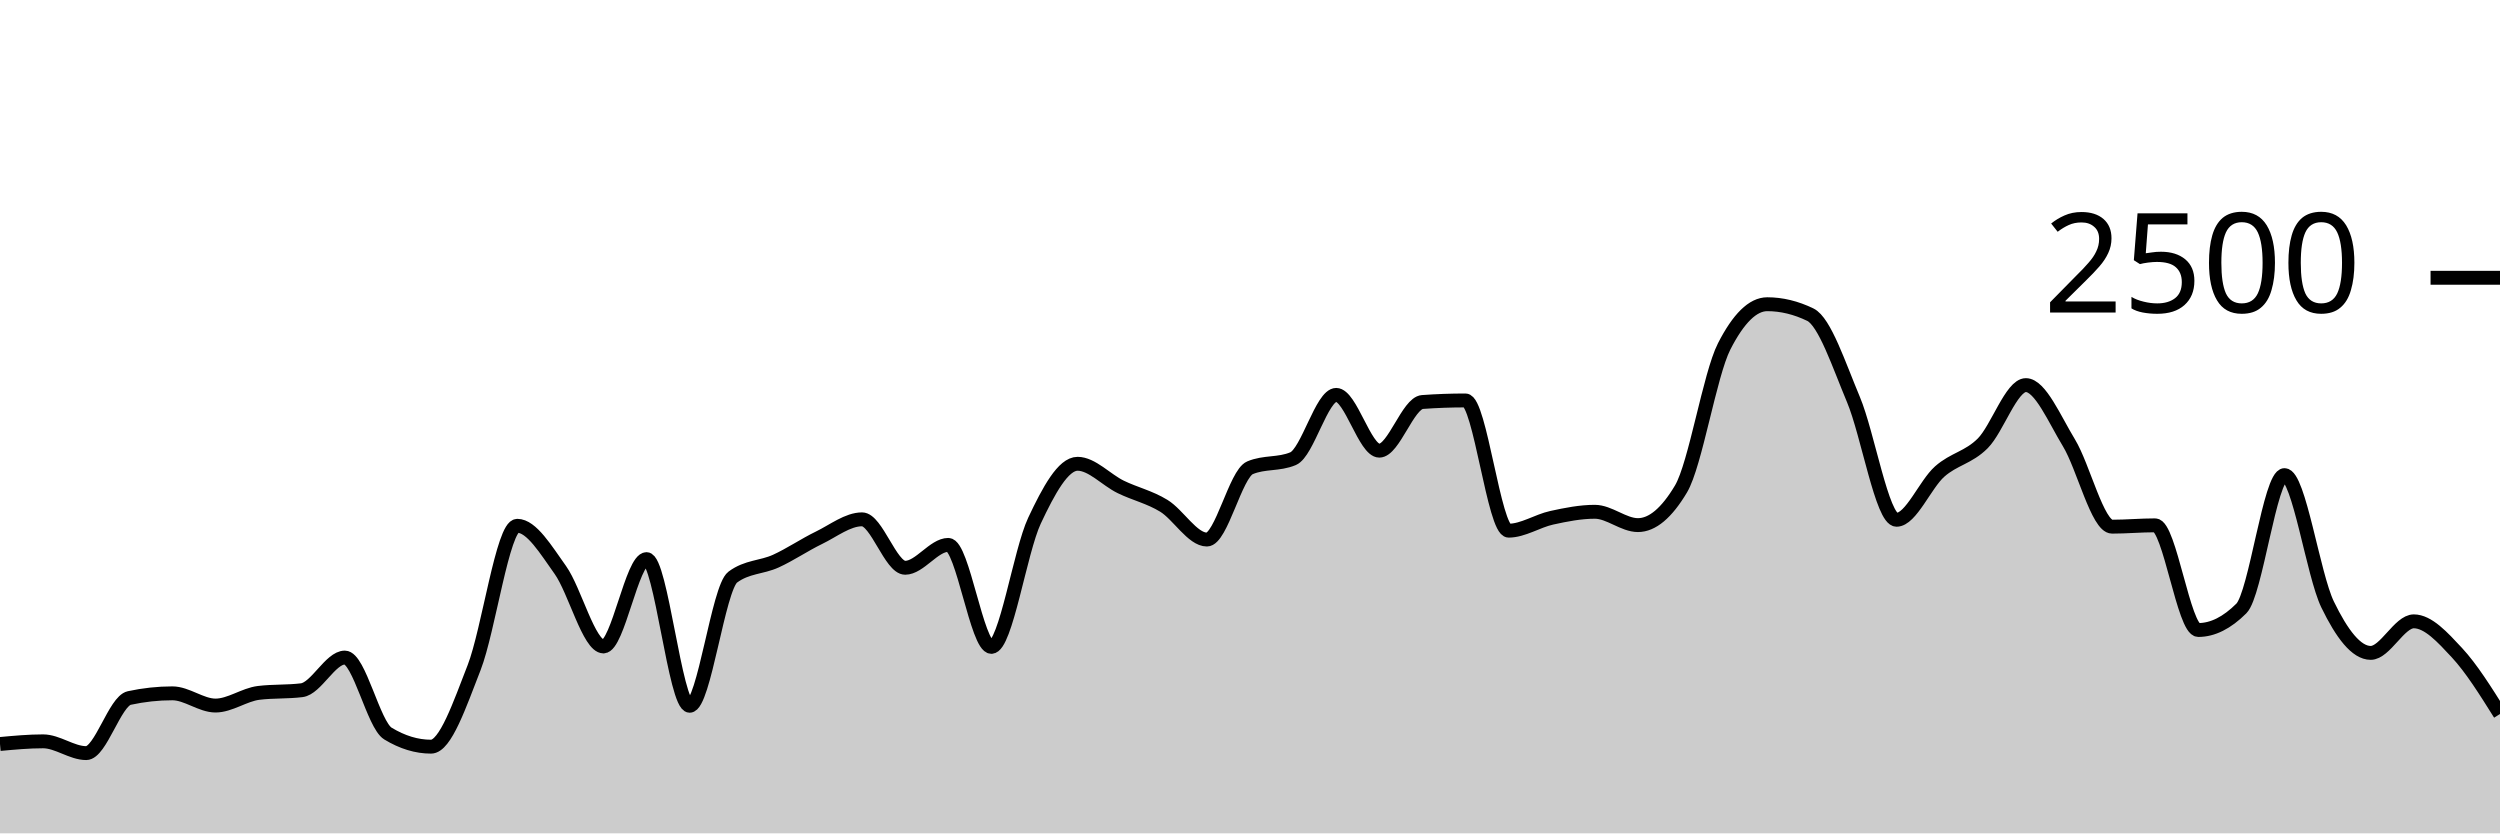
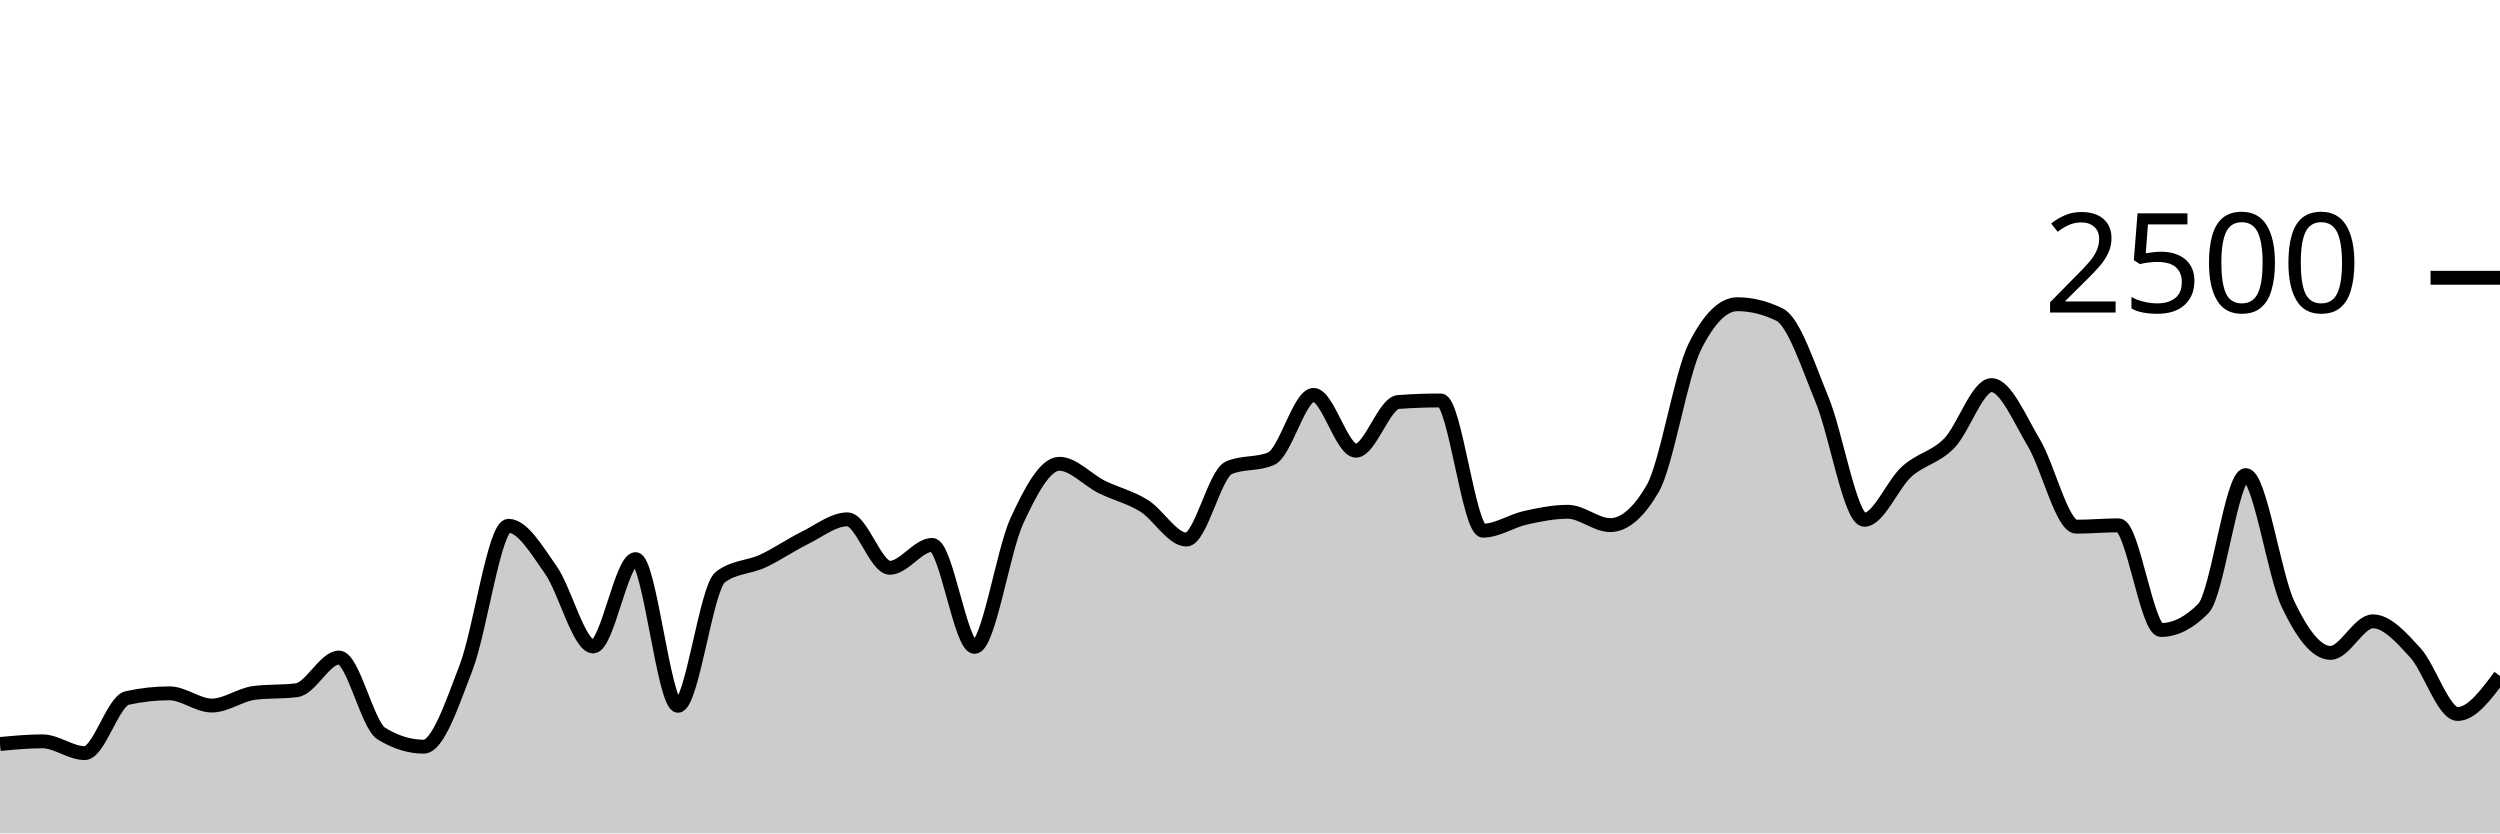
<svg xmlns="http://www.w3.org/2000/svg" viewBox="0 0 180 60">
  <g transform="translate(0,20)">
-     <path class="area" fill="rgba(0, 0, 0, 0.2)" d="M0,33.568C1.034,33.472,2.069,33.376,3.103,33.376C4.138,33.376,5.172,34.224,6.207,34.224C7.241,34.224,8.276,30.48,9.31,30.256C10.345,30.032,11.379,29.92,12.414,29.92C13.448,29.92,14.483,30.8,15.517,30.8C16.552,30.8,17.586,30.016,18.621,29.888C19.655,29.76,20.69,29.824,21.724,29.696C22.759,29.568,23.793,27.344,24.828,27.344C25.862,27.344,26.897,32.187,27.931,32.816C28.966,33.445,30,33.76,31.034,33.76C32.069,33.76,33.103,30.715,34.138,28.064C35.172,25.413,36.207,17.856,37.241,17.856C38.276,17.856,39.31,19.592,40.345,21.04C41.379,22.488,42.414,26.544,43.448,26.544C44.483,26.544,45.517,20.256,46.552,20.256C47.586,20.256,48.621,30.816,49.655,30.816C50.69,30.816,51.724,22.32,52.759,21.552C53.793,20.784,54.828,20.872,55.862,20.4C56.897,19.928,57.931,19.221,58.966,18.72C60,18.219,61.034,17.392,62.069,17.392C63.103,17.392,64.138,20.88,65.172,20.88C66.207,20.88,67.241,19.232,68.276,19.232C69.31,19.232,70.345,26.576,71.379,26.576C72.414,26.576,73.448,19.685,74.483,17.488C75.517,15.291,76.552,13.392,77.586,13.392C78.621,13.392,79.655,14.552,80.69,15.056C81.724,15.56,82.759,15.784,83.793,16.416C84.828,17.048,85.862,18.848,86.897,18.848C87.931,18.848,88.966,14.117,90,13.68C91.034,13.243,92.069,13.461,93.103,13.024C94.138,12.587,95.172,8.432,96.207,8.432C97.241,8.432,98.276,12.448,99.31,12.448C100.345,12.448,101.379,9.019,102.414,8.944C103.448,8.869,104.483,8.832,105.517,8.832C106.552,8.832,107.586,18.208,108.621,18.208C109.655,18.208,110.69,17.507,111.724,17.28C112.759,17.053,113.793,16.848,114.828,16.848C115.862,16.848,116.897,17.808,117.931,17.808C118.966,17.808,120,16.939,121.034,15.2C122.069,13.461,123.103,6.971,124.138,4.944C125.172,2.917,126.207,1.904,127.241,1.904C128.276,1.904,129.31,2.155,130.345,2.656C131.379,3.157,132.414,6.307,133.448,8.768C134.483,11.229,135.517,17.424,136.552,17.424C137.586,17.424,138.621,14.869,139.655,13.952C140.69,13.035,141.724,12.957,142.759,11.92C143.793,10.883,144.828,7.728,145.862,7.728C146.897,7.728,147.931,10.189,148.966,11.888C150,13.587,151.034,17.92,152.069,17.92C153.103,17.92,154.138,17.824,155.172,17.824C156.207,17.824,157.241,25.36,158.276,25.36C159.31,25.36,160.345,24.843,161.379,23.808C162.414,22.773,163.448,14.208,164.483,14.208C165.517,14.208,166.552,21.387,167.586,23.52C168.621,25.653,169.655,27.008,170.69,27.008C171.724,27.008,172.759,24.736,173.793,24.736C174.828,24.736,175.862,25.88,176.897,26.992C177.931,28.104,178.966,29.756,180,31.408L180,40C178.966,40,177.931,40,176.897,40C175.862,40,174.828,40,173.793,40C172.759,40,171.724,40,170.69,40C169.655,40,168.621,40,167.586,40C166.552,40,165.517,40,164.483,40C163.448,40,162.414,40,161.379,40C160.345,40,159.31,40,158.276,40C157.241,40,156.207,40,155.172,40C154.138,40,153.103,40,152.069,40C151.034,40,150,40,148.966,40C147.931,40,146.897,40,145.862,40C144.828,40,143.793,40,142.759,40C141.724,40,140.69,40,139.655,40C138.621,40,137.586,40,136.552,40C135.517,40,134.483,40,133.448,40C132.414,40,131.379,40,130.345,40C129.31,40,128.276,40,127.241,40C126.207,40,125.172,40,124.138,40C123.103,40,122.069,40,121.034,40C120,40,118.966,40,117.931,40C116.897,40,115.862,40,114.828,40C113.793,40,112.759,40,111.724,40C110.69,40,109.655,40,108.621,40C107.586,40,106.552,40,105.517,40C104.483,40,103.448,40,102.414,40C101.379,40,100.345,40,99.31,40C98.276,40,97.241,40,96.207,40C95.172,40,94.138,40,93.103,40C92.069,40,91.034,40,90,40C88.966,40,87.931,40,86.897,40C85.862,40,84.828,40,83.793,40C82.759,40,81.724,40,80.69,40C79.655,40,78.621,40,77.586,40C76.552,40,75.517,40,74.483,40C73.448,40,72.414,40,71.379,40C70.345,40,69.31,40,68.276,40C67.241,40,66.207,40,65.172,40C64.138,40,63.103,40,62.069,40C61.034,40,60,40,58.966,40C57.931,40,56.897,40,55.862,40C54.828,40,53.793,40,52.759,40C51.724,40,50.69,40,49.655,40C48.621,40,47.586,40,46.552,40C45.517,40,44.483,40,43.448,40C42.414,40,41.379,40,40.345,40C39.31,40,38.276,40,37.241,40C36.207,40,35.172,40,34.138,40C33.103,40,32.069,40,31.034,40C30,40,28.966,40,27.931,40C26.897,40,25.862,40,24.828,40C23.793,40,22.759,40,21.724,40C20.69,40,19.655,40,18.621,40C17.586,40,16.552,40,15.517,40C14.483,40,13.448,40,12.414,40C11.379,40,10.345,40,9.31,40C8.276,40,7.241,40,6.207,40C5.172,40,4.138,40,3.103,40C2.069,40,1.034,40,0,40Z" />
-     <path class="line" stroke="black" fill="none" d="M0,33.568C1.034,33.472,2.069,33.376,3.103,33.376C4.138,33.376,5.172,34.224,6.207,34.224C7.241,34.224,8.276,30.48,9.31,30.256C10.345,30.032,11.379,29.92,12.414,29.92C13.448,29.92,14.483,30.8,15.517,30.8C16.552,30.8,17.586,30.016,18.621,29.888C19.655,29.76,20.69,29.824,21.724,29.696C22.759,29.568,23.793,27.344,24.828,27.344C25.862,27.344,26.897,32.187,27.931,32.816C28.966,33.445,30,33.76,31.034,33.76C32.069,33.76,33.103,30.715,34.138,28.064C35.172,25.413,36.207,17.856,37.241,17.856C38.276,17.856,39.31,19.592,40.345,21.04C41.379,22.488,42.414,26.544,43.448,26.544C44.483,26.544,45.517,20.256,46.552,20.256C47.586,20.256,48.621,30.816,49.655,30.816C50.69,30.816,51.724,22.32,52.759,21.552C53.793,20.784,54.828,20.872,55.862,20.4C56.897,19.928,57.931,19.221,58.966,18.72C60,18.219,61.034,17.392,62.069,17.392C63.103,17.392,64.138,20.88,65.172,20.88C66.207,20.88,67.241,19.232,68.276,19.232C69.31,19.232,70.345,26.576,71.379,26.576C72.414,26.576,73.448,19.685,74.483,17.488C75.517,15.291,76.552,13.392,77.586,13.392C78.621,13.392,79.655,14.552,80.69,15.056C81.724,15.56,82.759,15.784,83.793,16.416C84.828,17.048,85.862,18.848,86.897,18.848C87.931,18.848,88.966,14.117,90,13.68C91.034,13.243,92.069,13.461,93.103,13.024C94.138,12.587,95.172,8.432,96.207,8.432C97.241,8.432,98.276,12.448,99.31,12.448C100.345,12.448,101.379,9.019,102.414,8.944C103.448,8.869,104.483,8.832,105.517,8.832C106.552,8.832,107.586,18.208,108.621,18.208C109.655,18.208,110.69,17.507,111.724,17.28C112.759,17.053,113.793,16.848,114.828,16.848C115.862,16.848,116.897,17.808,117.931,17.808C118.966,17.808,120,16.939,121.034,15.2C122.069,13.461,123.103,6.971,124.138,4.944C125.172,2.917,126.207,1.904,127.241,1.904C128.276,1.904,129.31,2.155,130.345,2.656C131.379,3.157,132.414,6.307,133.448,8.768C134.483,11.229,135.517,17.424,136.552,17.424C137.586,17.424,138.621,14.869,139.655,13.952C140.69,13.035,141.724,12.957,142.759,11.92C143.793,10.883,144.828,7.728,145.862,7.728C146.897,7.728,147.931,10.189,148.966,11.888C150,13.587,151.034,17.92,152.069,17.92C153.103,17.92,154.138,17.824,155.172,17.824C156.207,17.824,157.241,25.36,158.276,25.36C159.31,25.36,160.345,24.843,161.379,23.808C162.414,22.773,163.448,14.208,164.483,14.208C165.517,14.208,166.552,21.387,167.586,23.52C168.621,25.653,169.655,27.008,170.69,27.008C171.724,27.008,172.759,24.736,173.793,24.736C174.828,24.736,175.862,25.88,176.897,26.992C177.931,28.104,178.966,29.756,180,31.408" />
+     <path class="area" fill="rgba(0, 0, 0, 0.2)" d="M0,33.568C1.017,33.472,2.034,33.376,3.051,33.376C4.068,33.376,5.085,34.224,6.102,34.224C7.119,34.224,8.136,30.48,9.153,30.256C10.169,30.032,11.186,29.92,12.203,29.92C13.22,29.92,14.237,30.8,15.254,30.8C16.271,30.8,17.288,30.016,18.305,29.888C19.322,29.76,20.339,29.824,21.356,29.696C22.373,29.568,23.39,27.344,24.407,27.344C25.424,27.344,26.441,32.187,27.458,32.816C28.475,33.445,29.492,33.76,30.508,33.76C31.525,33.76,32.542,30.715,33.559,28.064C34.576,25.413,35.593,17.856,36.61,17.856C37.627,17.856,38.644,19.592,39.661,21.04C40.678,22.488,41.695,26.544,42.712,26.544C43.729,26.544,44.746,20.256,45.763,20.256C46.78,20.256,47.797,30.816,48.814,30.816C49.831,30.816,50.847,22.32,51.864,21.552C52.881,20.784,53.898,20.872,54.915,20.4C55.932,19.928,56.949,19.221,57.966,18.72C58.983,18.219,60,17.392,61.017,17.392C62.034,17.392,63.051,20.88,64.068,20.88C65.085,20.88,66.102,19.232,67.119,19.232C68.136,19.232,69.153,26.576,70.169,26.576C71.186,26.576,72.203,19.685,73.22,17.488C74.237,15.291,75.254,13.392,76.271,13.392C77.288,13.392,78.305,14.552,79.322,15.056C80.339,15.56,81.356,15.784,82.373,16.416C83.39,17.048,84.407,18.848,85.424,18.848C86.441,18.848,87.458,14.117,88.475,13.68C89.492,13.243,90.508,13.461,91.525,13.024C92.542,12.587,93.559,8.432,94.576,8.432C95.593,8.432,96.61,12.448,97.627,12.448C98.644,12.448,99.661,9.019,100.678,8.944C101.695,8.869,102.712,8.832,103.729,8.832C104.746,8.832,105.763,18.208,106.78,18.208C107.797,18.208,108.814,17.507,109.831,17.28C110.847,17.053,111.864,16.848,112.881,16.848C113.898,16.848,114.915,17.808,115.932,17.808C116.949,17.808,117.966,16.939,118.983,15.2C120,13.461,121.017,6.971,122.034,4.944C123.051,2.917,124.068,1.904,125.085,1.904C126.102,1.904,127.119,2.155,128.136,2.656C129.153,3.157,130.169,6.307,131.186,8.768C132.203,11.229,133.22,17.424,134.237,17.424C135.254,17.424,136.271,14.869,137.288,13.952C138.305,13.035,139.322,12.957,140.339,11.92C141.356,10.883,142.373,7.728,143.39,7.728C144.407,7.728,145.424,10.189,146.441,11.888C147.458,13.587,148.475,17.92,149.492,17.92C150.508,17.92,151.525,17.824,152.542,17.824C153.559,17.824,154.576,25.36,155.593,25.36C156.61,25.36,157.627,24.843,158.644,23.808C159.661,22.773,160.678,14.208,161.695,14.208C162.712,14.208,163.729,21.387,164.746,23.52C165.763,25.653,166.78,27.008,167.797,27.008C168.814,27.008,169.831,24.736,170.847,24.736C171.864,24.736,172.881,25.88,173.898,26.992C174.915,28.104,175.932,31.408,176.949,31.408C177.966,31.408,178.983,30.04,180,28.672L180,40C178.983,40,177.966,40,176.949,40C175.932,40,174.915,40,173.898,40C172.881,40,171.864,40,170.847,40C169.831,40,168.814,40,167.797,40C166.78,40,165.763,40,164.746,40C163.729,40,162.712,40,161.695,40C160.678,40,159.661,40,158.644,40C157.627,40,156.61,40,155.593,40C154.576,40,153.559,40,152.542,40C151.525,40,150.508,40,149.492,40C148.475,40,147.458,40,146.441,40C145.424,40,144.407,40,143.39,40C142.373,40,141.356,40,140.339,40C139.322,40,138.305,40,137.288,40C136.271,40,135.254,40,134.237,40C133.22,40,132.203,40,131.186,40C130.169,40,129.153,40,128.136,40C127.119,40,126.102,40,125.085,40C124.068,40,123.051,40,122.034,40C121.017,40,120,40,118.983,40C117.966,40,116.949,40,115.932,40C114.915,40,113.898,40,112.881,40C111.864,40,110.847,40,109.831,40C108.814,40,107.797,40,106.78,40C105.763,40,104.746,40,103.729,40C102.712,40,101.695,40,100.678,40C99.661,40,98.644,40,97.627,40C96.61,40,95.593,40,94.576,40C93.559,40,92.542,40,91.525,40C90.508,40,89.492,40,88.475,40C87.458,40,86.441,40,85.424,40C84.407,40,83.39,40,82.373,40C81.356,40,80.339,40,79.322,40C78.305,40,77.288,40,76.271,40C75.254,40,74.237,40,73.22,40C72.203,40,71.186,40,70.169,40C69.153,40,68.136,40,67.119,40C66.102,40,65.085,40,64.068,40C63.051,40,62.034,40,61.017,40C60,40,58.983,40,57.966,40C56.949,40,55.932,40,54.915,40C53.898,40,52.881,40,51.864,40C50.847,40,49.831,40,48.814,40C47.797,40,46.78,40,45.763,40C44.746,40,43.729,40,42.712,40C41.695,40,40.678,40,39.661,40C38.644,40,37.627,40,36.61,40C35.593,40,34.576,40,33.559,40C32.542,40,31.525,40,30.508,40C29.492,40,28.475,40,27.458,40C26.441,40,25.424,40,24.407,40C23.39,40,22.373,40,21.356,40C20.339,40,19.322,40,18.305,40C17.288,40,16.271,40,15.254,40C14.237,40,13.22,40,12.203,40C11.186,40,10.169,40,9.153,40C8.136,40,7.119,40,6.102,40C5.085,40,4.068,40,3.051,40C2.034,40,1.017,40,0,40Z" />
+     <path class="line" stroke="black" fill="none" d="M0,33.568C1.017,33.472,2.034,33.376,3.051,33.376C4.068,33.376,5.085,34.224,6.102,34.224C7.119,34.224,8.136,30.48,9.153,30.256C10.169,30.032,11.186,29.92,12.203,29.92C13.22,29.92,14.237,30.8,15.254,30.8C16.271,30.8,17.288,30.016,18.305,29.888C19.322,29.76,20.339,29.824,21.356,29.696C22.373,29.568,23.39,27.344,24.407,27.344C25.424,27.344,26.441,32.187,27.458,32.816C28.475,33.445,29.492,33.76,30.508,33.76C31.525,33.76,32.542,30.715,33.559,28.064C34.576,25.413,35.593,17.856,36.61,17.856C37.627,17.856,38.644,19.592,39.661,21.04C40.678,22.488,41.695,26.544,42.712,26.544C43.729,26.544,44.746,20.256,45.763,20.256C46.78,20.256,47.797,30.816,48.814,30.816C49.831,30.816,50.847,22.32,51.864,21.552C52.881,20.784,53.898,20.872,54.915,20.4C55.932,19.928,56.949,19.221,57.966,18.72C58.983,18.219,60,17.392,61.017,17.392C62.034,17.392,63.051,20.88,64.068,20.88C65.085,20.88,66.102,19.232,67.119,19.232C68.136,19.232,69.153,26.576,70.169,26.576C71.186,26.576,72.203,19.685,73.22,17.488C74.237,15.291,75.254,13.392,76.271,13.392C77.288,13.392,78.305,14.552,79.322,15.056C80.339,15.56,81.356,15.784,82.373,16.416C83.39,17.048,84.407,18.848,85.424,18.848C86.441,18.848,87.458,14.117,88.475,13.68C89.492,13.243,90.508,13.461,91.525,13.024C92.542,12.587,93.559,8.432,94.576,8.432C95.593,8.432,96.61,12.448,97.627,12.448C98.644,12.448,99.661,9.019,100.678,8.944C101.695,8.869,102.712,8.832,103.729,8.832C104.746,8.832,105.763,18.208,106.78,18.208C107.797,18.208,108.814,17.507,109.831,17.28C110.847,17.053,111.864,16.848,112.881,16.848C113.898,16.848,114.915,17.808,115.932,17.808C116.949,17.808,117.966,16.939,118.983,15.2C120,13.461,121.017,6.971,122.034,4.944C123.051,2.917,124.068,1.904,125.085,1.904C126.102,1.904,127.119,2.155,128.136,2.656C129.153,3.157,130.169,6.307,131.186,8.768C132.203,11.229,133.22,17.424,134.237,17.424C135.254,17.424,136.271,14.869,137.288,13.952C138.305,13.035,139.322,12.957,140.339,11.92C141.356,10.883,142.373,7.728,143.39,7.728C144.407,7.728,145.424,10.189,146.441,11.888C147.458,13.587,148.475,17.92,149.492,17.92C150.508,17.92,151.525,17.824,152.542,17.824C153.559,17.824,154.576,25.36,155.593,25.36C156.61,25.36,157.627,24.843,158.644,23.808C159.661,22.773,160.678,14.208,161.695,14.208C162.712,14.208,163.729,21.387,164.746,23.52C165.763,25.653,166.78,27.008,167.797,27.008C168.814,27.008,169.831,24.736,170.847,24.736C171.864,24.736,172.881,25.88,173.898,26.992C174.915,28.104,175.932,31.408,176.949,31.408C177.966,31.408,178.983,30.04,180,28.672" />
    <path class="axis-ceiling" stroke-width="1" stroke="black" fill="none" d="M175,0L180,0" />
    <text class="axis-ceiling-label" font-family="sans-serif" text-anchor="end" font-size="10px" x="170" y="2.5">2500</text>
  </g>
</svg>
